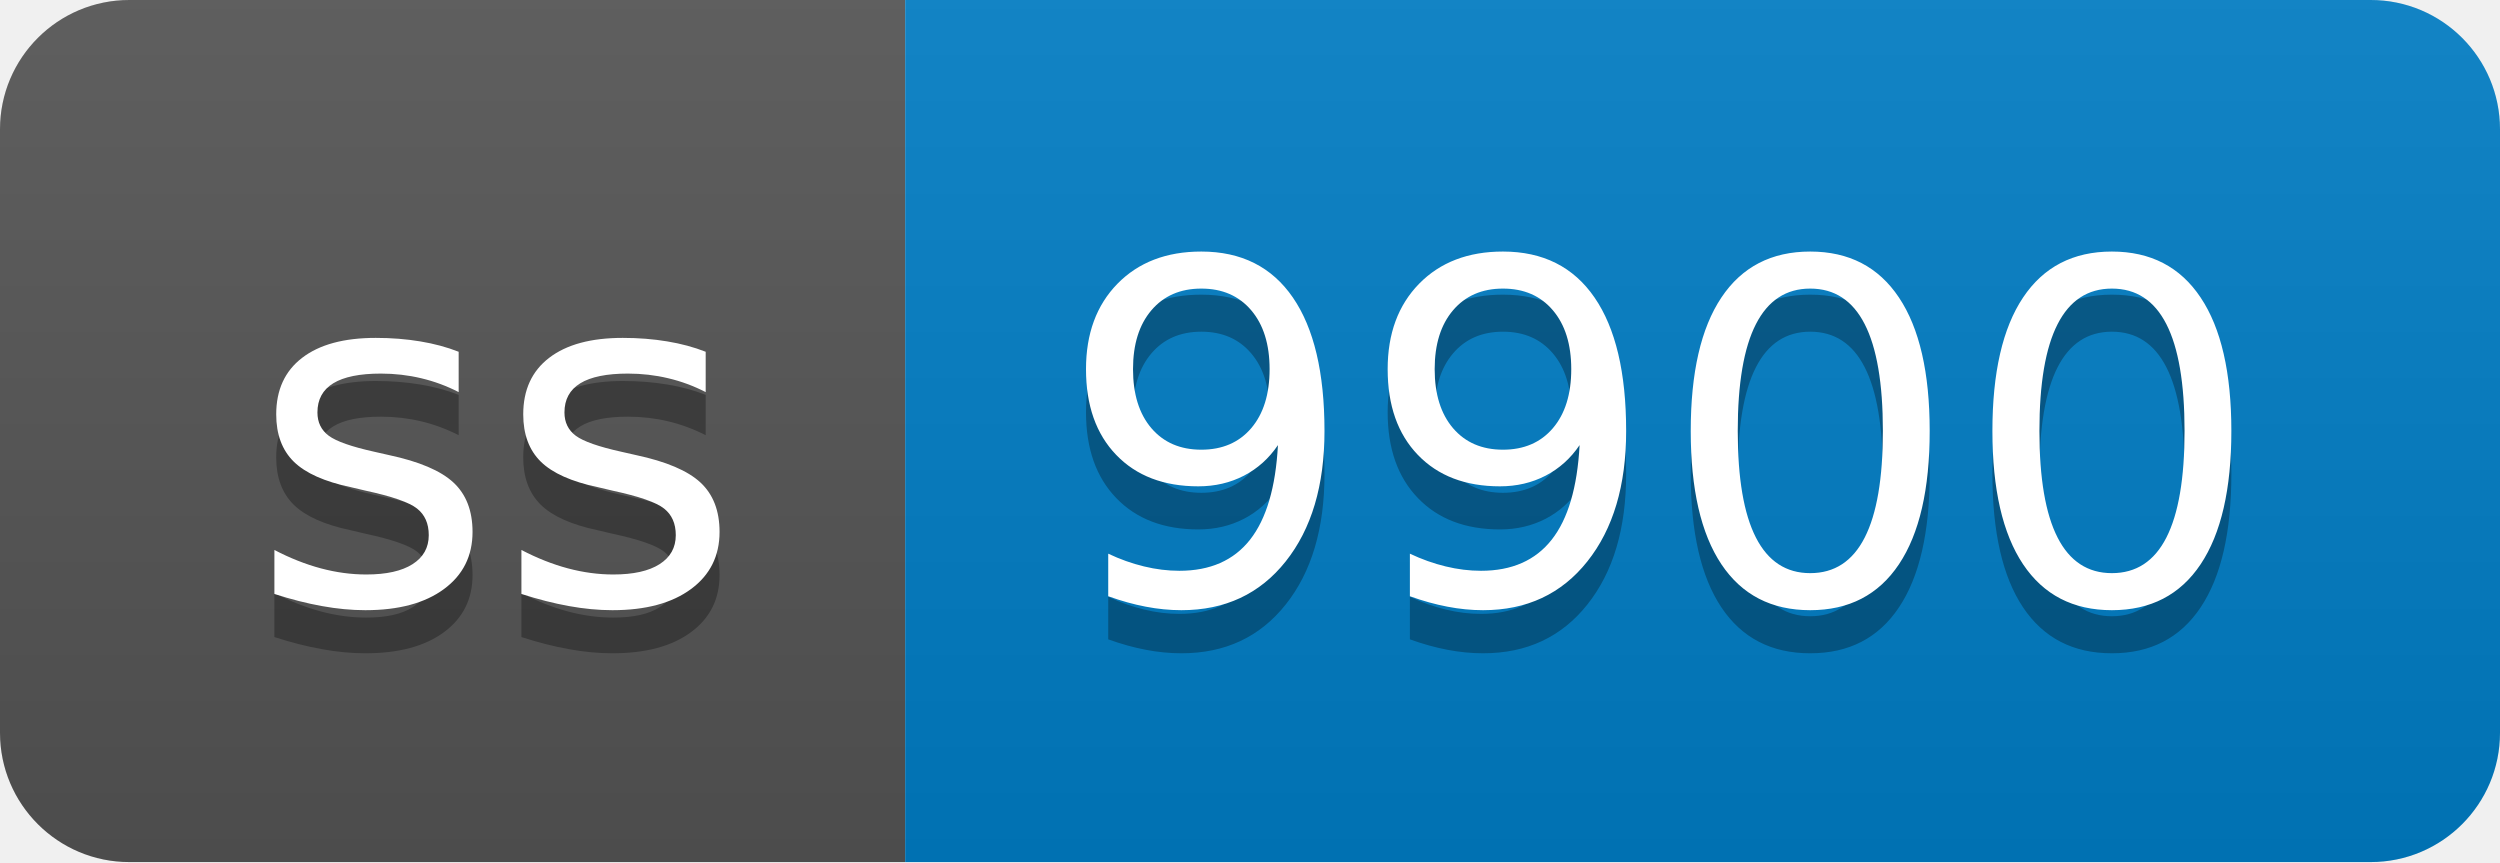
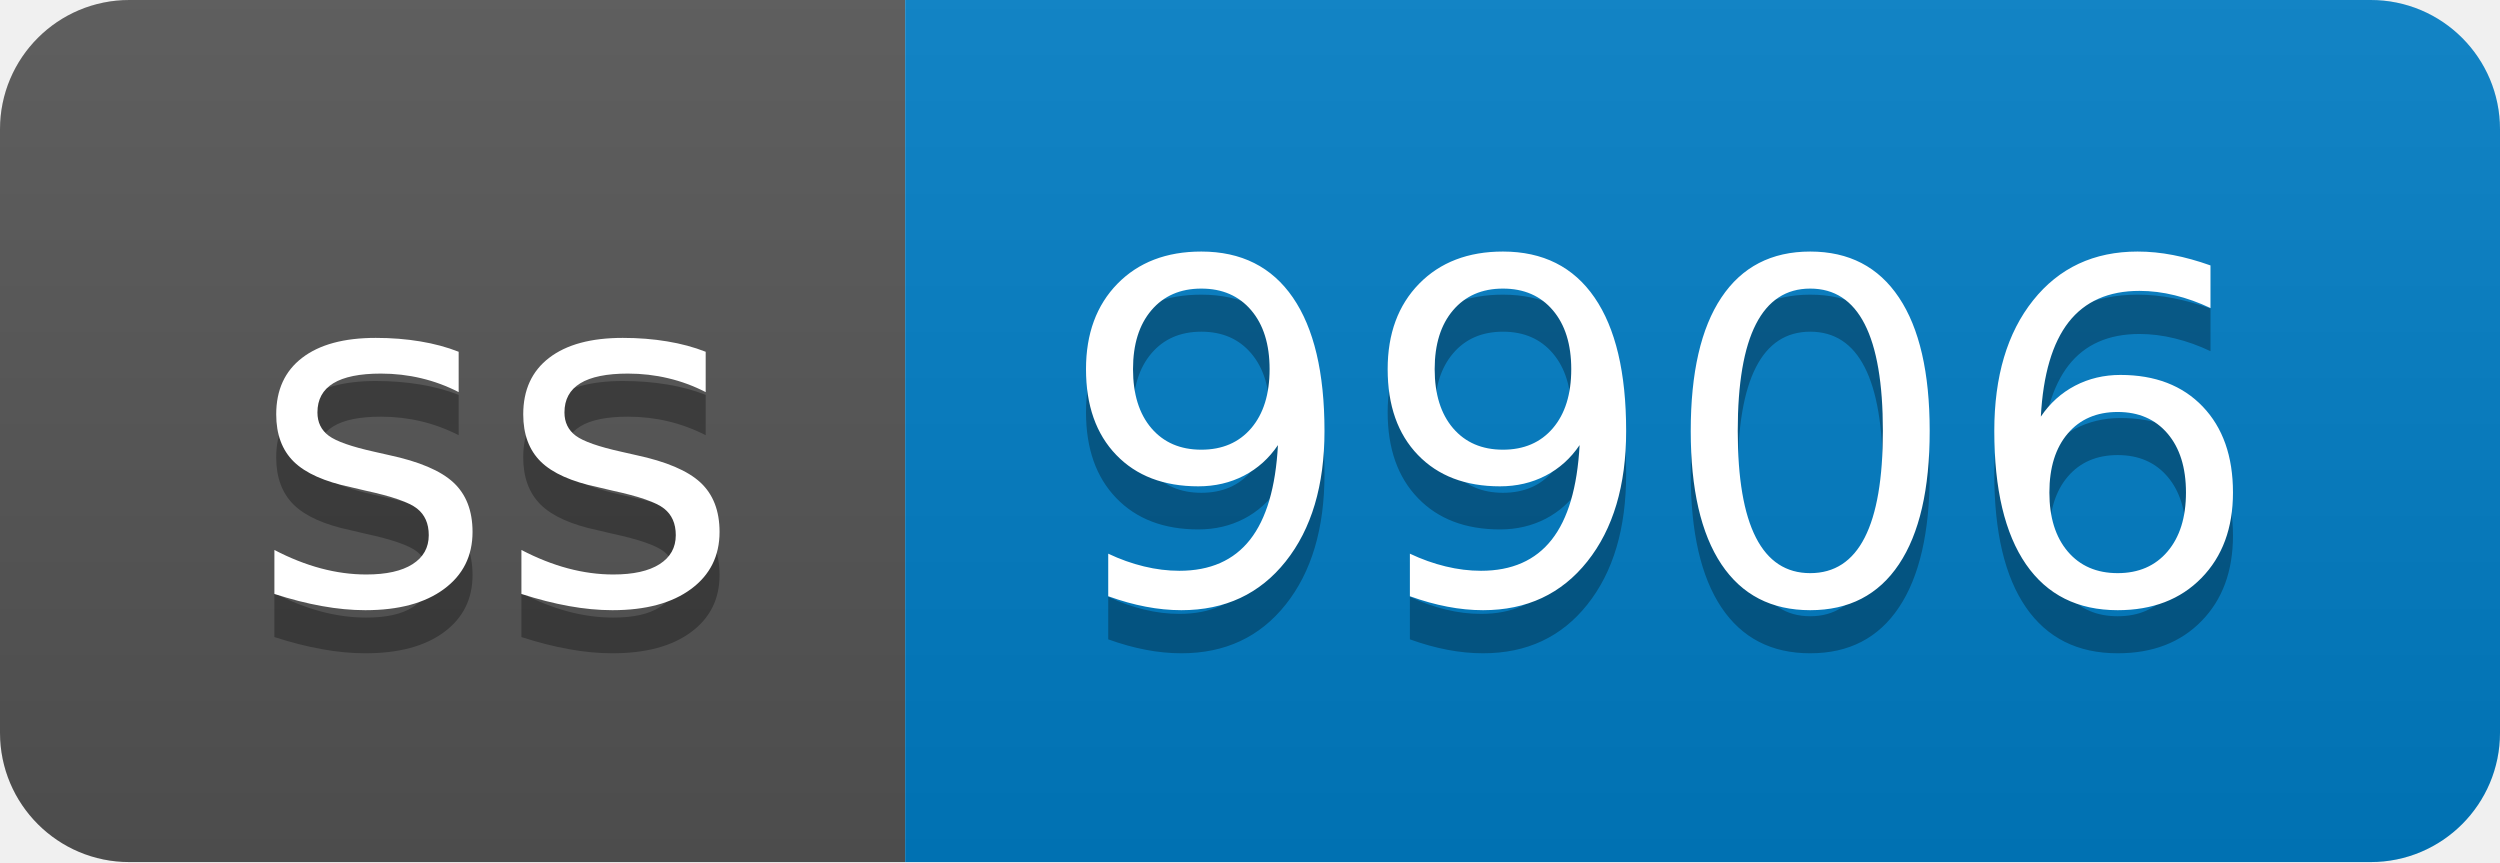
- <svg xmlns="http://www.w3.org/2000/svg" width="58" height="20" role="img" aria-label="ss: 9900">
+ <svg xmlns="http://www.w3.org/2000/svg" width="58" height="20" role="img" aria-label="ss: 9906">
  <linearGradient id="s" x2="0" y2="100%">
    <stop offset="0" stop-color="#bbb" stop-opacity=".1" />
    <stop offset="1" stop-opacity=".1" />
  </linearGradient>
  <clipPath id="r">
    <rect width="58" height="20" rx="3" fill="#fff" />
  </clipPath>
  <g clip-path="url(#r)">
    <rect width="21" height="20" fill="#555" />
    <rect x="21" width="37" height="20" fill="#007ec6" />
    <rect width="58" height="20" fill="url(#s)" />
  </g>
  <g fill="#fff" text-anchor="middle" font-family="Verdana,Geneva,DejaVu Sans,sans-serif" text-rendering="geometricPrecision" font-size="110">
    <text aria-hidden="true" x="115" y="150" fill="#010101" fill-opacity=".3" transform="scale(.1)" textLength="110">ss</text>
    <text x="115" y="140" transform="scale(.1)" fill="#fff" textLength="110">ss</text>
-     <text aria-hidden="true" x="385" y="150" fill="#010101" fill-opacity=".3" transform="scale(.1)" textLength="270">9900</text>
-     <text x="385" y="140" transform="scale(.1)" fill="#fff" textLength="270">9900</text>
+     <text aria-hidden="true" x="385" y="150" fill="#010101" fill-opacity=".3" transform="scale(.1)" textLength="270">9906</text>
+     <text x="385" y="140" transform="scale(.1)" fill="#fff" textLength="270">9906</text>
  </g>
</svg>
